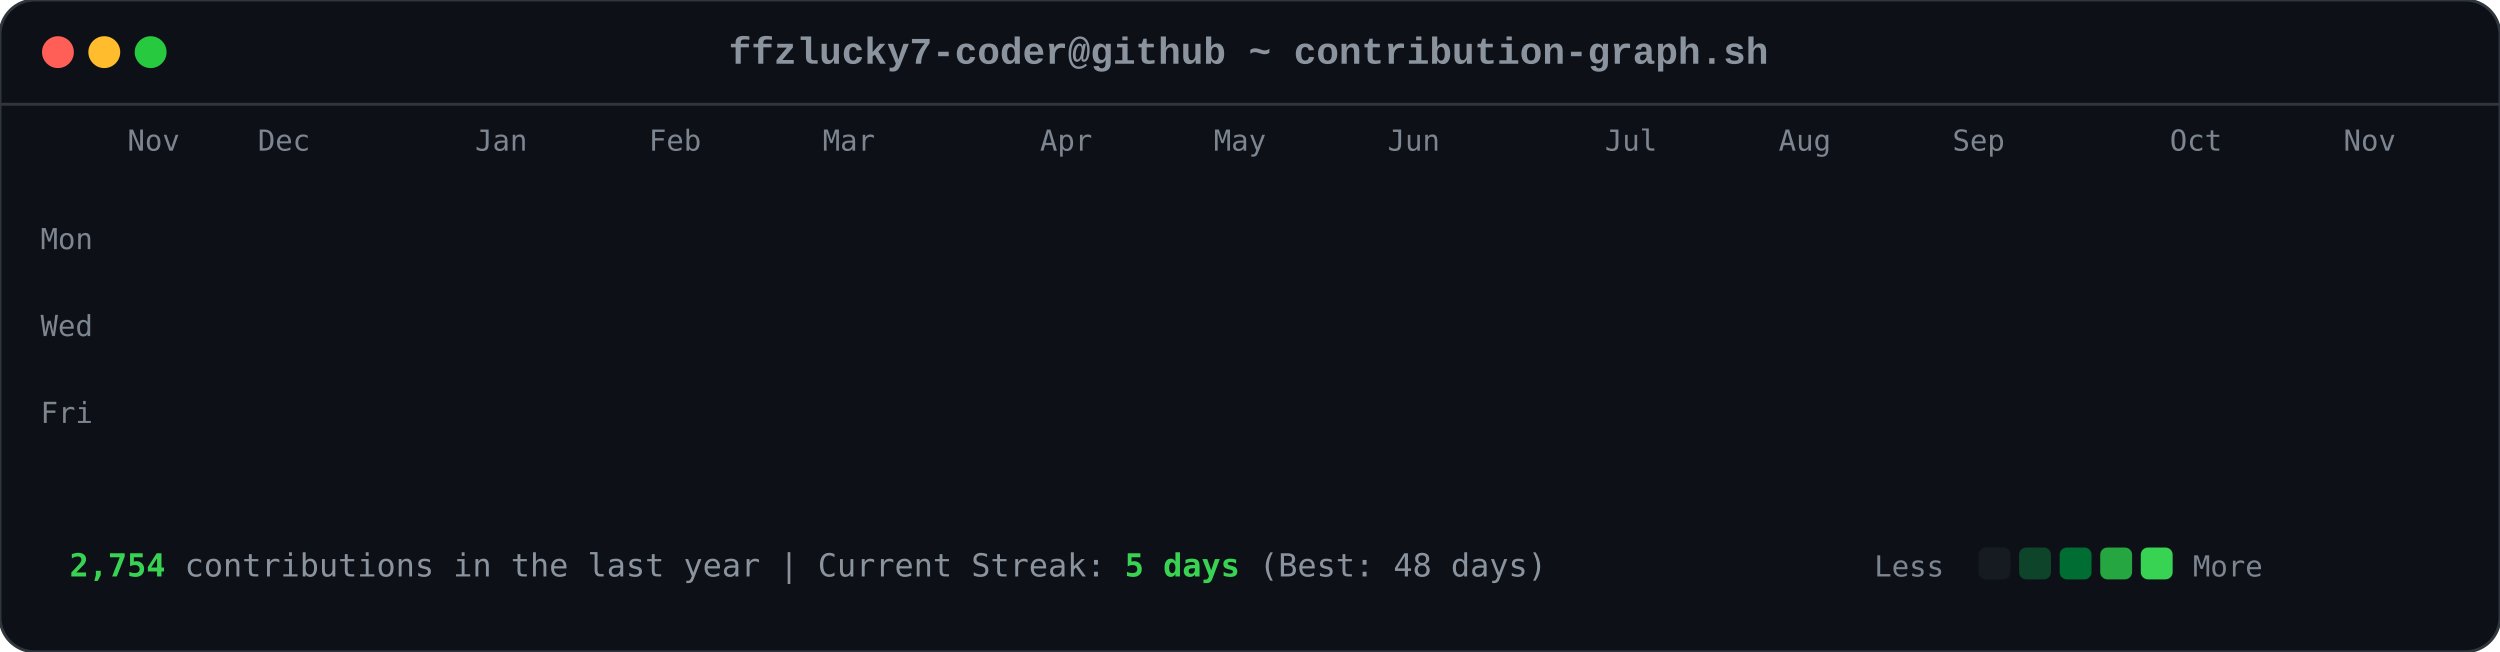
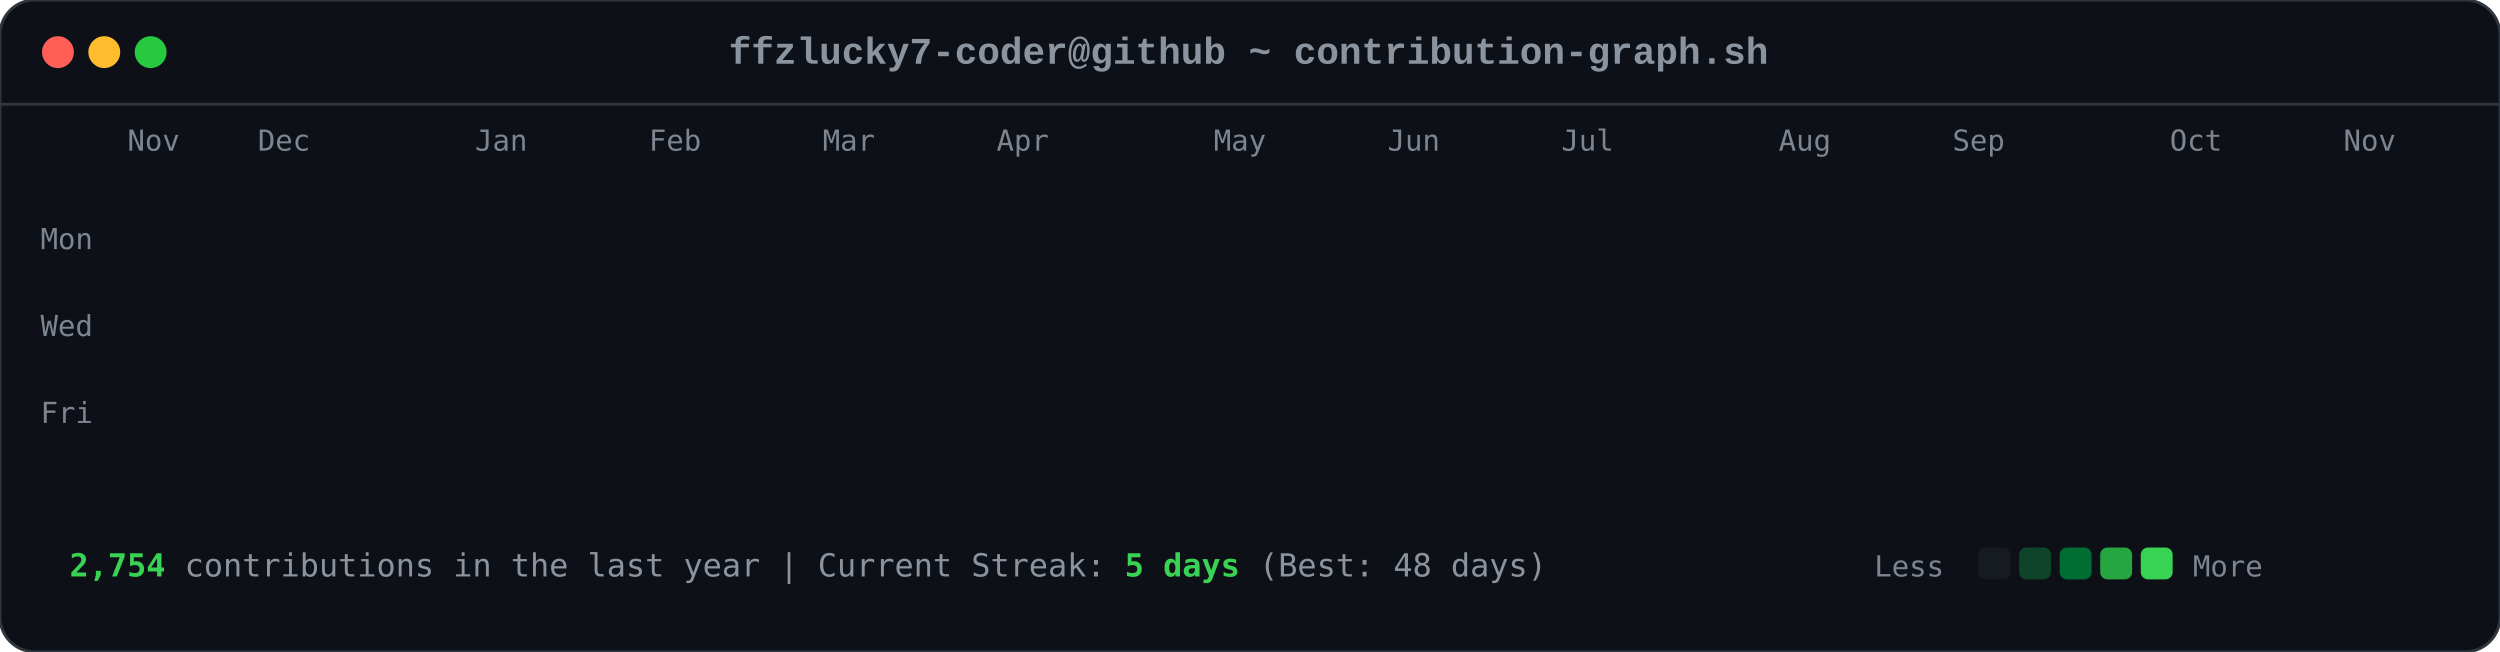
<svg xmlns="http://www.w3.org/2000/svg" viewBox="0 0 863 225" width="863" height="225">
  <style>

        .card-bg { fill: #0d1117; rx: 12px; ry: 12px; stroke: #30363d; stroke-width: 1px; }
        .font-mono { font-family: ui-monospace, SFMono-Regular, Consolas, 'Liberation Mono', Menlo, monospace; }
        .header-title { font-size: 13px; fill: #8b949e; font-weight: 600; }
        .axis-label { font-size: 10px; fill: #7d8590; font-family: ui-monospace, SFMono-Regular, Consolas, monospace; }
        .footer-text { font-size: 11px; fill: #8b949e; font-family: ui-monospace, SFMono-Regular, Consolas, monospace; }
        .stat-highlight { fill: #39d353; font-weight: 700; }
        
        .dot { rx: 6px; ry: 6px; }
        .dot-red { fill: #ff5f56; }
        .dot-yellow { fill: #ffbd2e; }
        .dot-green { fill: #27c93f; }
        
        .day-box {
            rx: 2.5px;
            ry: 2.5px;
            opacity: 0;
            animation: diagReveal 0.6s cubic-bezier(0.16, 1, 0.3, 1) forwards;
        }
        
        @keyframes diagReveal {
            0% { opacity: 0; transform: scale(0.2) translateY(-12px); }
            60% { opacity: 0.8; transform: scale(1.1) translateY(2px); }
            100% { opacity: 1; transform: scale(1) translateY(0); }
        }
    
</style>
  <rect width="863" height="225" class="card-bg" />
  <circle cx="20" cy="18" r="5.5" class="dot dot-red" />
  <circle cx="36" cy="18" r="5.5" class="dot dot-yellow" />
  <circle cx="52" cy="18" r="5.5" class="dot dot-green" />
  <text x="431" y="22" text-anchor="middle" class="font-mono header-title">ffzlucky7-coder@github ~ contribution-graph.sh</text>
  <line x1="0" y1="36" x2="863" y2="36" stroke="#30363d" stroke-width="1" />
  <text x="44" y="52" class="axis-label">Nov</text>
  <text x="89" y="52" class="axis-label">Dec</text>
  <text x="164" y="52" class="axis-label">Jan</text>
  <text x="224" y="52" class="axis-label">Feb</text>
  <text x="284" y="52" class="axis-label">Mar</text>
-   <text x="359" y="52" class="axis-label">Apr</text>
+   <text x="344" y="52" class="axis-label">Apr</text>
  <text x="419" y="52" class="axis-label">May</text>
  <text x="479" y="52" class="axis-label">Jun</text>
-   <text x="554" y="52" class="axis-label">Jul</text>
+   <text x="539" y="52" class="axis-label">Jul</text>
  <text x="614" y="52" class="axis-label">Aug</text>
  <text x="674" y="52" class="axis-label">Sep</text>
  <text x="749" y="52" class="axis-label">Oct</text>
  <text x="809" y="52" class="axis-label">Nov</text>
  <text x="14" y="86" class="axis-label">Mon</text>
  <text x="14" y="116" class="axis-label">Wed</text>
  <text x="14" y="146" class="axis-label">Fri</text>
  <rect x="44" y="62" width="11" height="11" fill="#0e4429" class="day-box" style="animation-delay: 0.2s;" />
  <rect x="44" y="77" width="11" height="11" fill="#0e4429" class="day-box" style="animation-delay: 0.24s;" />
  <rect x="44" y="92" width="11" height="11" fill="#39d353" class="day-box" style="animation-delay: 0.28s;" />
  <rect x="44" y="107" width="11" height="11" fill="#0e4429" class="day-box" style="animation-delay: 0.32s;" />
  <rect x="44" y="122" width="11" height="11" fill="#26a641" class="day-box" style="animation-delay: 0.36s;" />
  <rect x="44" y="137" width="11" height="11" fill="#26a641" class="day-box" style="animation-delay: 0.4s;" />
  <rect x="44" y="152" width="11" height="11" fill="#26a641" class="day-box" style="animation-delay: 0.44s;" />
  <rect x="59" y="62" width="11" height="11" fill="#0e4429" class="day-box" style="animation-delay: 0.25s;" />
  <rect x="59" y="77" width="11" height="11" fill="#0e4429" class="day-box" style="animation-delay: 0.29s;" />
  <rect x="59" y="92" width="11" height="11" fill="#006d32" class="day-box" style="animation-delay: 0.33s;" />
  <rect x="59" y="107" width="11" height="11" fill="#161b22" class="day-box" style="animation-delay: 0.37s;" />
  <rect x="59" y="122" width="11" height="11" fill="#39d353" class="day-box" style="animation-delay: 0.41s;" />
  <rect x="59" y="137" width="11" height="11" fill="#69f0a0" class="day-box" style="animation-delay: 0.45s;" />
  <rect x="59" y="152" width="11" height="11" fill="#006d32" class="day-box" style="animation-delay: 0.49s;" />
  <rect x="74" y="62" width="11" height="11" fill="#26a641" class="day-box" style="animation-delay: 0.3s;" />
  <rect x="74" y="77" width="11" height="11" fill="#39d353" class="day-box" style="animation-delay: 0.34s;" />
  <rect x="74" y="92" width="11" height="11" fill="#161b22" class="day-box" style="animation-delay: 0.38s;" />
  <rect x="74" y="107" width="11" height="11" fill="#161b22" class="day-box" style="animation-delay: 0.42s;" />
  <rect x="74" y="122" width="11" height="11" fill="#006d32" class="day-box" style="animation-delay: 0.46s;" />
  <rect x="74" y="137" width="11" height="11" fill="#006d32" class="day-box" style="animation-delay: 0.5s;" />
  <rect x="74" y="152" width="11" height="11" fill="#26a641" class="day-box" style="animation-delay: 0.54s;" />
  <rect x="89" y="62" width="11" height="11" fill="#0e4429" class="day-box" style="animation-delay: 0.35s;" />
  <rect x="89" y="77" width="11" height="11" fill="#006d32" class="day-box" style="animation-delay: 0.39s;" />
  <rect x="89" y="92" width="11" height="11" fill="#39d353" class="day-box" style="animation-delay: 0.43s;" />
  <rect x="89" y="107" width="11" height="11" fill="#0e4429" class="day-box" style="animation-delay: 0.47s;" />
  <rect x="89" y="122" width="11" height="11" fill="#0e4429" class="day-box" style="animation-delay: 0.51s;" />
  <rect x="89" y="137" width="11" height="11" fill="#006d32" class="day-box" style="animation-delay: 0.55s;" />
  <rect x="89" y="152" width="11" height="11" fill="#0e4429" class="day-box" style="animation-delay: 0.59s;" />
  <rect x="104" y="62" width="11" height="11" fill="#006d32" class="day-box" style="animation-delay: 0.4s;" />
  <rect x="104" y="77" width="11" height="11" fill="#69f0a0" class="day-box" style="animation-delay: 0.44s;" />
  <rect x="104" y="92" width="11" height="11" fill="#0e4429" class="day-box" style="animation-delay: 0.48s;" />
  <rect x="104" y="107" width="11" height="11" fill="#161b22" class="day-box" style="animation-delay: 0.52s;" />
  <rect x="104" y="122" width="11" height="11" fill="#0e4429" class="day-box" style="animation-delay: 0.56s;" />
  <rect x="104" y="137" width="11" height="11" fill="#006d32" class="day-box" style="animation-delay: 0.6s;" />
  <rect x="104" y="152" width="11" height="11" fill="#69f0a0" class="day-box" style="animation-delay: 0.64s;" />
  <rect x="119" y="62" width="11" height="11" fill="#0e4429" class="day-box" style="animation-delay: 0.45s;" />
  <rect x="119" y="77" width="11" height="11" fill="#006d32" class="day-box" style="animation-delay: 0.49s;" />
  <rect x="119" y="92" width="11" height="11" fill="#006d32" class="day-box" style="animation-delay: 0.53s;" />
  <rect x="119" y="107" width="11" height="11" fill="#161b22" class="day-box" style="animation-delay: 0.57s;" />
  <rect x="119" y="122" width="11" height="11" fill="#26a641" class="day-box" style="animation-delay: 0.61s;" />
  <rect x="119" y="137" width="11" height="11" fill="#161b22" class="day-box" style="animation-delay: 0.65s;" />
  <rect x="119" y="152" width="11" height="11" fill="#26a641" class="day-box" style="animation-delay: 0.69s;" />
  <rect x="134" y="62" width="11" height="11" fill="#39d353" class="day-box" style="animation-delay: 0.5s;" />
  <rect x="134" y="77" width="11" height="11" fill="#006d32" class="day-box" style="animation-delay: 0.54s;" />
  <rect x="134" y="92" width="11" height="11" fill="#161b22" class="day-box" style="animation-delay: 0.58s;" />
  <rect x="134" y="107" width="11" height="11" fill="#161b22" class="day-box" style="animation-delay: 0.62s;" />
  <rect x="134" y="122" width="11" height="11" fill="#161b22" class="day-box" style="animation-delay: 0.66s;" />
  <rect x="134" y="137" width="11" height="11" fill="#0e4429" class="day-box" style="animation-delay: 0.7s;" />
  <rect x="134" y="152" width="11" height="11" fill="#006d32" class="day-box" style="animation-delay: 0.74s;" />
  <rect x="149" y="62" width="11" height="11" fill="#161b22" class="day-box" style="animation-delay: 0.55s;" />
  <rect x="149" y="77" width="11" height="11" fill="#0e4429" class="day-box" style="animation-delay: 0.59s;" />
  <rect x="149" y="92" width="11" height="11" fill="#161b22" class="day-box" style="animation-delay: 0.63s;" />
  <rect x="149" y="107" width="11" height="11" fill="#26a641" class="day-box" style="animation-delay: 0.67s;" />
  <rect x="149" y="122" width="11" height="11" fill="#161b22" class="day-box" style="animation-delay: 0.71s;" />
  <rect x="149" y="137" width="11" height="11" fill="#161b22" class="day-box" style="animation-delay: 0.75s;" />
  <rect x="149" y="152" width="11" height="11" fill="#26a641" class="day-box" style="animation-delay: 0.79s;" />
  <rect x="164" y="62" width="11" height="11" fill="#26a641" class="day-box" style="animation-delay: 0.6s;" />
  <rect x="164" y="77" width="11" height="11" fill="#26a641" class="day-box" style="animation-delay: 0.64s;" />
  <rect x="164" y="92" width="11" height="11" fill="#0e4429" class="day-box" style="animation-delay: 0.68s;" />
  <rect x="164" y="107" width="11" height="11" fill="#006d32" class="day-box" style="animation-delay: 0.72s;" />
  <rect x="164" y="122" width="11" height="11" fill="#26a641" class="day-box" style="animation-delay: 0.76s;" />
  <rect x="164" y="137" width="11" height="11" fill="#69f0a0" class="day-box" style="animation-delay: 0.8s;" />
  <rect x="164" y="152" width="11" height="11" fill="#006d32" class="day-box" style="animation-delay: 0.84s;" />
  <rect x="179" y="62" width="11" height="11" fill="#0e4429" class="day-box" style="animation-delay: 0.65s;" />
  <rect x="179" y="77" width="11" height="11" fill="#006d32" class="day-box" style="animation-delay: 0.69s;" />
  <rect x="179" y="92" width="11" height="11" fill="#0e4429" class="day-box" style="animation-delay: 0.73s;" />
  <rect x="179" y="107" width="11" height="11" fill="#006d32" class="day-box" style="animation-delay: 0.77s;" />
  <rect x="179" y="122" width="11" height="11" fill="#69f0a0" class="day-box" style="animation-delay: 0.81s;" />
  <rect x="179" y="137" width="11" height="11" fill="#26a641" class="day-box" style="animation-delay: 0.85s;" />
  <rect x="179" y="152" width="11" height="11" fill="#0e4429" class="day-box" style="animation-delay: 0.89s;" />
  <rect x="194" y="62" width="11" height="11" fill="#0e4429" class="day-box" style="animation-delay: 0.7s;" />
  <rect x="194" y="77" width="11" height="11" fill="#69f0a0" class="day-box" style="animation-delay: 0.74s;" />
  <rect x="194" y="92" width="11" height="11" fill="#39d353" class="day-box" style="animation-delay: 0.78s;" />
  <rect x="194" y="107" width="11" height="11" fill="#69f0a0" class="day-box" style="animation-delay: 0.82s;" />
  <rect x="194" y="122" width="11" height="11" fill="#161b22" class="day-box" style="animation-delay: 0.86s;" />
  <rect x="194" y="137" width="11" height="11" fill="#161b22" class="day-box" style="animation-delay: 0.9s;" />
  <rect x="194" y="152" width="11" height="11" fill="#161b22" class="day-box" style="animation-delay: 0.94s;" />
  <rect x="209" y="62" width="11" height="11" fill="#006d32" class="day-box" style="animation-delay: 0.75s;" />
  <rect x="209" y="77" width="11" height="11" fill="#161b22" class="day-box" style="animation-delay: 0.79s;" />
  <rect x="209" y="92" width="11" height="11" fill="#161b22" class="day-box" style="animation-delay: 0.83s;" />
  <rect x="209" y="107" width="11" height="11" fill="#0e4429" class="day-box" style="animation-delay: 0.87s;" />
  <rect x="209" y="122" width="11" height="11" fill="#39d353" class="day-box" style="animation-delay: 0.91s;" />
  <rect x="209" y="137" width="11" height="11" fill="#26a641" class="day-box" style="animation-delay: 0.95s;" />
  <rect x="209" y="152" width="11" height="11" fill="#006d32" class="day-box" style="animation-delay: 0.99s;" />
  <rect x="224" y="62" width="11" height="11" fill="#26a641" class="day-box" style="animation-delay: 0.8s;" />
  <rect x="224" y="77" width="11" height="11" fill="#26a641" class="day-box" style="animation-delay: 0.84s;" />
  <rect x="224" y="92" width="11" height="11" fill="#26a641" class="day-box" style="animation-delay: 0.88s;" />
  <rect x="224" y="107" width="11" height="11" fill="#0e4429" class="day-box" style="animation-delay: 0.92s;" />
  <rect x="224" y="122" width="11" height="11" fill="#69f0a0" class="day-box" style="animation-delay: 0.96s;" />
  <rect x="224" y="137" width="11" height="11" fill="#0e4429" class="day-box" style="animation-delay: 1.0s;" />
  <rect x="224" y="152" width="11" height="11" fill="#26a641" class="day-box" style="animation-delay: 1.04s;" />
  <rect x="239" y="62" width="11" height="11" fill="#161b22" class="day-box" style="animation-delay: 0.85s;" />
  <rect x="239" y="77" width="11" height="11" fill="#26a641" class="day-box" style="animation-delay: 0.89s;" />
  <rect x="239" y="92" width="11" height="11" fill="#0e4429" class="day-box" style="animation-delay: 0.93s;" />
  <rect x="239" y="107" width="11" height="11" fill="#69f0a0" class="day-box" style="animation-delay: 0.97s;" />
  <rect x="239" y="122" width="11" height="11" fill="#26a641" class="day-box" style="animation-delay: 1.01s;" />
  <rect x="239" y="137" width="11" height="11" fill="#006d32" class="day-box" style="animation-delay: 1.05s;" />
  <rect x="239" y="152" width="11" height="11" fill="#006d32" class="day-box" style="animation-delay: 1.09s;" />
  <rect x="254" y="62" width="11" height="11" fill="#161b22" class="day-box" style="animation-delay: 0.9s;" />
  <rect x="254" y="77" width="11" height="11" fill="#0e4429" class="day-box" style="animation-delay: 0.94s;" />
  <rect x="254" y="92" width="11" height="11" fill="#69f0a0" class="day-box" style="animation-delay: 0.98s;" />
  <rect x="254" y="107" width="11" height="11" fill="#26a641" class="day-box" style="animation-delay: 1.02s;" />
  <rect x="254" y="122" width="11" height="11" fill="#161b22" class="day-box" style="animation-delay: 1.06s;" />
  <rect x="254" y="137" width="11" height="11" fill="#0e4429" class="day-box" style="animation-delay: 1.1s;" />
  <rect x="254" y="152" width="11" height="11" fill="#0e4429" class="day-box" style="animation-delay: 1.14s;" />
  <rect x="269" y="62" width="11" height="11" fill="#26a641" class="day-box" style="animation-delay: 0.95s;" />
  <rect x="269" y="77" width="11" height="11" fill="#39d353" class="day-box" style="animation-delay: 0.99s;" />
  <rect x="269" y="92" width="11" height="11" fill="#69f0a0" class="day-box" style="animation-delay: 1.03s;" />
  <rect x="269" y="107" width="11" height="11" fill="#006d32" class="day-box" style="animation-delay: 1.07s;" />
  <rect x="269" y="122" width="11" height="11" fill="#006d32" class="day-box" style="animation-delay: 1.11s;" />
  <rect x="269" y="137" width="11" height="11" fill="#006d32" class="day-box" style="animation-delay: 1.15s;" />
  <rect x="269" y="152" width="11" height="11" fill="#006d32" class="day-box" style="animation-delay: 1.19s;" />
  <rect x="284" y="62" width="11" height="11" fill="#69f0a0" class="day-box" style="animation-delay: 1.0s;" />
  <rect x="284" y="77" width="11" height="11" fill="#39d353" class="day-box" style="animation-delay: 1.04s;" />
  <rect x="284" y="92" width="11" height="11" fill="#0e4429" class="day-box" style="animation-delay: 1.08s;" />
  <rect x="284" y="107" width="11" height="11" fill="#161b22" class="day-box" style="animation-delay: 1.12s;" />
  <rect x="284" y="122" width="11" height="11" fill="#39d353" class="day-box" style="animation-delay: 1.16s;" />
  <rect x="284" y="137" width="11" height="11" fill="#006d32" class="day-box" style="animation-delay: 1.2s;" />
  <rect x="284" y="152" width="11" height="11" fill="#26a641" class="day-box" style="animation-delay: 1.24s;" />
  <rect x="299" y="62" width="11" height="11" fill="#161b22" class="day-box" style="animation-delay: 1.05s;" />
  <rect x="299" y="77" width="11" height="11" fill="#69f0a0" class="day-box" style="animation-delay: 1.09s;" />
  <rect x="299" y="92" width="11" height="11" fill="#161b22" class="day-box" style="animation-delay: 1.13s;" />
  <rect x="299" y="107" width="11" height="11" fill="#161b22" class="day-box" style="animation-delay: 1.17s;" />
  <rect x="299" y="122" width="11" height="11" fill="#39d353" class="day-box" style="animation-delay: 1.21s;" />
  <rect x="299" y="137" width="11" height="11" fill="#69f0a0" class="day-box" style="animation-delay: 1.25s;" />
  <rect x="299" y="152" width="11" height="11" fill="#39d353" class="day-box" style="animation-delay: 1.29s;" />
  <rect x="314" y="62" width="11" height="11" fill="#39d353" class="day-box" style="animation-delay: 1.1s;" />
  <rect x="314" y="77" width="11" height="11" fill="#0e4429" class="day-box" style="animation-delay: 1.14s;" />
  <rect x="314" y="92" width="11" height="11" fill="#39d353" class="day-box" style="animation-delay: 1.18s;" />
  <rect x="314" y="107" width="11" height="11" fill="#39d353" class="day-box" style="animation-delay: 1.22s;" />
  <rect x="314" y="122" width="11" height="11" fill="#26a641" class="day-box" style="animation-delay: 1.26s;" />
  <rect x="314" y="137" width="11" height="11" fill="#39d353" class="day-box" style="animation-delay: 1.3s;" />
  <rect x="314" y="152" width="11" height="11" fill="#26a641" class="day-box" style="animation-delay: 1.34s;" />
  <rect x="329" y="62" width="11" height="11" fill="#161b22" class="day-box" style="animation-delay: 1.15s;" />
  <rect x="329" y="77" width="11" height="11" fill="#69f0a0" class="day-box" style="animation-delay: 1.19s;" />
  <rect x="329" y="92" width="11" height="11" fill="#69f0a0" class="day-box" style="animation-delay: 1.23s;" />
  <rect x="329" y="107" width="11" height="11" fill="#006d32" class="day-box" style="animation-delay: 1.27s;" />
  <rect x="329" y="122" width="11" height="11" fill="#69f0a0" class="day-box" style="animation-delay: 1.31s;" />
  <rect x="329" y="137" width="11" height="11" fill="#26a641" class="day-box" style="animation-delay: 1.35s;" />
  <rect x="329" y="152" width="11" height="11" fill="#006d32" class="day-box" style="animation-delay: 1.39s;" />
  <rect x="344" y="62" width="11" height="11" fill="#0e4429" class="day-box" style="animation-delay: 1.2s;" />
  <rect x="344" y="77" width="11" height="11" fill="#26a641" class="day-box" style="animation-delay: 1.24s;" />
  <rect x="344" y="92" width="11" height="11" fill="#006d32" class="day-box" style="animation-delay: 1.28s;" />
  <rect x="344" y="107" width="11" height="11" fill="#006d32" class="day-box" style="animation-delay: 1.32s;" />
  <rect x="344" y="122" width="11" height="11" fill="#0e4429" class="day-box" style="animation-delay: 1.36s;" />
  <rect x="344" y="137" width="11" height="11" fill="#69f0a0" class="day-box" style="animation-delay: 1.4s;" />
  <rect x="344" y="152" width="11" height="11" fill="#39d353" class="day-box" style="animation-delay: 1.44s;" />
  <rect x="359" y="62" width="11" height="11" fill="#006d32" class="day-box" style="animation-delay: 1.25s;" />
  <rect x="359" y="77" width="11" height="11" fill="#006d32" class="day-box" style="animation-delay: 1.29s;" />
  <rect x="359" y="92" width="11" height="11" fill="#39d353" class="day-box" style="animation-delay: 1.33s;" />
  <rect x="359" y="107" width="11" height="11" fill="#006d32" class="day-box" style="animation-delay: 1.37s;" />
  <rect x="359" y="122" width="11" height="11" fill="#69f0a0" class="day-box" style="animation-delay: 1.41s;" />
  <rect x="359" y="137" width="11" height="11" fill="#006d32" class="day-box" style="animation-delay: 1.45s;" />
  <rect x="359" y="152" width="11" height="11" fill="#0e4429" class="day-box" style="animation-delay: 1.49s;" />
  <rect x="374" y="62" width="11" height="11" fill="#39d353" class="day-box" style="animation-delay: 1.3s;" />
  <rect x="374" y="77" width="11" height="11" fill="#26a641" class="day-box" style="animation-delay: 1.34s;" />
  <rect x="374" y="92" width="11" height="11" fill="#006d32" class="day-box" style="animation-delay: 1.38s;" />
  <rect x="374" y="107" width="11" height="11" fill="#26a641" class="day-box" style="animation-delay: 1.42s;" />
  <rect x="374" y="122" width="11" height="11" fill="#161b22" class="day-box" style="animation-delay: 1.46s;" />
  <rect x="374" y="137" width="11" height="11" fill="#161b22" class="day-box" style="animation-delay: 1.5s;" />
  <rect x="374" y="152" width="11" height="11" fill="#161b22" class="day-box" style="animation-delay: 1.54s;" />
  <rect x="389" y="62" width="11" height="11" fill="#006d32" class="day-box" style="animation-delay: 1.35s;" />
  <rect x="389" y="77" width="11" height="11" fill="#006d32" class="day-box" style="animation-delay: 1.39s;" />
  <rect x="389" y="92" width="11" height="11" fill="#39d353" class="day-box" style="animation-delay: 1.43s;" />
  <rect x="389" y="107" width="11" height="11" fill="#161b22" class="day-box" style="animation-delay: 1.47s;" />
  <rect x="389" y="122" width="11" height="11" fill="#161b22" class="day-box" style="animation-delay: 1.51s;" />
  <rect x="389" y="137" width="11" height="11" fill="#26a641" class="day-box" style="animation-delay: 1.55s;" />
  <rect x="389" y="152" width="11" height="11" fill="#161b22" class="day-box" style="animation-delay: 1.59s;" />
  <rect x="404" y="62" width="11" height="11" fill="#39d353" class="day-box" style="animation-delay: 1.4s;" />
  <rect x="404" y="77" width="11" height="11" fill="#39d353" class="day-box" style="animation-delay: 1.44s;" />
  <rect x="404" y="92" width="11" height="11" fill="#26a641" class="day-box" style="animation-delay: 1.48s;" />
  <rect x="404" y="107" width="11" height="11" fill="#0e4429" class="day-box" style="animation-delay: 1.52s;" />
  <rect x="404" y="122" width="11" height="11" fill="#006d32" class="day-box" style="animation-delay: 1.56s;" />
  <rect x="404" y="137" width="11" height="11" fill="#006d32" class="day-box" style="animation-delay: 1.6s;" />
  <rect x="404" y="152" width="11" height="11" fill="#0e4429" class="day-box" style="animation-delay: 1.64s;" />
  <rect x="419" y="62" width="11" height="11" fill="#006d32" class="day-box" style="animation-delay: 1.45s;" />
  <rect x="419" y="77" width="11" height="11" fill="#006d32" class="day-box" style="animation-delay: 1.49s;" />
  <rect x="419" y="92" width="11" height="11" fill="#161b22" class="day-box" style="animation-delay: 1.53s;" />
  <rect x="419" y="107" width="11" height="11" fill="#006d32" class="day-box" style="animation-delay: 1.57s;" />
  <rect x="419" y="122" width="11" height="11" fill="#161b22" class="day-box" style="animation-delay: 1.61s;" />
  <rect x="419" y="137" width="11" height="11" fill="#006d32" class="day-box" style="animation-delay: 1.65s;" />
  <rect x="419" y="152" width="11" height="11" fill="#26a641" class="day-box" style="animation-delay: 1.69s;" />
  <rect x="434" y="62" width="11" height="11" fill="#006d32" class="day-box" style="animation-delay: 1.5s;" />
  <rect x="434" y="77" width="11" height="11" fill="#006d32" class="day-box" style="animation-delay: 1.54s;" />
  <rect x="434" y="92" width="11" height="11" fill="#39d353" class="day-box" style="animation-delay: 1.58s;" />
  <rect x="434" y="107" width="11" height="11" fill="#161b22" class="day-box" style="animation-delay: 1.62s;" />
  <rect x="434" y="122" width="11" height="11" fill="#69f0a0" class="day-box" style="animation-delay: 1.66s;" />
  <rect x="434" y="137" width="11" height="11" fill="#006d32" class="day-box" style="animation-delay: 1.7s;" />
  <rect x="434" y="152" width="11" height="11" fill="#006d32" class="day-box" style="animation-delay: 1.74s;" />
  <rect x="449" y="62" width="11" height="11" fill="#006d32" class="day-box" style="animation-delay: 1.55s;" />
  <rect x="449" y="77" width="11" height="11" fill="#69f0a0" class="day-box" style="animation-delay: 1.59s;" />
  <rect x="449" y="92" width="11" height="11" fill="#0e4429" class="day-box" style="animation-delay: 1.63s;" />
  <rect x="449" y="107" width="11" height="11" fill="#0e4429" class="day-box" style="animation-delay: 1.67s;" />
  <rect x="449" y="122" width="11" height="11" fill="#0e4429" class="day-box" style="animation-delay: 1.71s;" />
  <rect x="449" y="137" width="11" height="11" fill="#69f0a0" class="day-box" style="animation-delay: 1.75s;" />
  <rect x="449" y="152" width="11" height="11" fill="#161b22" class="day-box" style="animation-delay: 1.79s;" />
  <rect x="464" y="62" width="11" height="11" fill="#006d32" class="day-box" style="animation-delay: 1.6s;" />
  <rect x="464" y="77" width="11" height="11" fill="#26a641" class="day-box" style="animation-delay: 1.64s;" />
  <rect x="464" y="92" width="11" height="11" fill="#006d32" class="day-box" style="animation-delay: 1.68s;" />
  <rect x="464" y="107" width="11" height="11" fill="#26a641" class="day-box" style="animation-delay: 1.72s;" />
  <rect x="464" y="122" width="11" height="11" fill="#0e4429" class="day-box" style="animation-delay: 1.76s;" />
  <rect x="464" y="137" width="11" height="11" fill="#0e4429" class="day-box" style="animation-delay: 1.8s;" />
  <rect x="464" y="152" width="11" height="11" fill="#69f0a0" class="day-box" style="animation-delay: 1.84s;" />
  <rect x="479" y="62" width="11" height="11" fill="#26a641" class="day-box" style="animation-delay: 1.65s;" />
  <rect x="479" y="77" width="11" height="11" fill="#39d353" class="day-box" style="animation-delay: 1.69s;" />
  <rect x="479" y="92" width="11" height="11" fill="#39d353" class="day-box" style="animation-delay: 1.73s;" />
  <rect x="479" y="107" width="11" height="11" fill="#26a641" class="day-box" style="animation-delay: 1.77s;" />
  <rect x="479" y="122" width="11" height="11" fill="#006d32" class="day-box" style="animation-delay: 1.81s;" />
  <rect x="479" y="137" width="11" height="11" fill="#26a641" class="day-box" style="animation-delay: 1.85s;" />
  <rect x="479" y="152" width="11" height="11" fill="#161b22" class="day-box" style="animation-delay: 1.89s;" />
  <rect x="494" y="62" width="11" height="11" fill="#161b22" class="day-box" style="animation-delay: 1.7s;" />
  <rect x="494" y="77" width="11" height="11" fill="#69f0a0" class="day-box" style="animation-delay: 1.74s;" />
  <rect x="494" y="92" width="11" height="11" fill="#006d32" class="day-box" style="animation-delay: 1.78s;" />
  <rect x="494" y="107" width="11" height="11" fill="#69f0a0" class="day-box" style="animation-delay: 1.82s;" />
  <rect x="494" y="122" width="11" height="11" fill="#39d353" class="day-box" style="animation-delay: 1.86s;" />
  <rect x="494" y="137" width="11" height="11" fill="#006d32" class="day-box" style="animation-delay: 1.9s;" />
  <rect x="494" y="152" width="11" height="11" fill="#006d32" class="day-box" style="animation-delay: 1.94s;" />
  <rect x="509" y="62" width="11" height="11" fill="#26a641" class="day-box" style="animation-delay: 1.75s;" />
  <rect x="509" y="77" width="11" height="11" fill="#39d353" class="day-box" style="animation-delay: 1.79s;" />
  <rect x="509" y="92" width="11" height="11" fill="#006d32" class="day-box" style="animation-delay: 1.83s;" />
  <rect x="509" y="107" width="11" height="11" fill="#39d353" class="day-box" style="animation-delay: 1.87s;" />
  <rect x="509" y="122" width="11" height="11" fill="#26a641" class="day-box" style="animation-delay: 1.91s;" />
  <rect x="509" y="137" width="11" height="11" fill="#26a641" class="day-box" style="animation-delay: 1.95s;" />
  <rect x="509" y="152" width="11" height="11" fill="#006d32" class="day-box" style="animation-delay: 1.99s;" />
  <rect x="524" y="62" width="11" height="11" fill="#006d32" class="day-box" style="animation-delay: 1.8s;" />
  <rect x="524" y="77" width="11" height="11" fill="#006d32" class="day-box" style="animation-delay: 1.84s;" />
  <rect x="524" y="92" width="11" height="11" fill="#26a641" class="day-box" style="animation-delay: 1.88s;" />
  <rect x="524" y="107" width="11" height="11" fill="#006d32" class="day-box" style="animation-delay: 1.92s;" />
  <rect x="524" y="122" width="11" height="11" fill="#006d32" class="day-box" style="animation-delay: 1.96s;" />
  <rect x="524" y="137" width="11" height="11" fill="#0e4429" class="day-box" style="animation-delay: 2.0s;" />
  <rect x="524" y="152" width="11" height="11" fill="#26a641" class="day-box" style="animation-delay: 2.04s;" />
  <rect x="539" y="62" width="11" height="11" fill="#26a641" class="day-box" style="animation-delay: 1.85s;" />
  <rect x="539" y="77" width="11" height="11" fill="#69f0a0" class="day-box" style="animation-delay: 1.89s;" />
  <rect x="539" y="92" width="11" height="11" fill="#161b22" class="day-box" style="animation-delay: 1.93s;" />
  <rect x="539" y="107" width="11" height="11" fill="#161b22" class="day-box" style="animation-delay: 1.97s;" />
  <rect x="539" y="122" width="11" height="11" fill="#006d32" class="day-box" style="animation-delay: 2.01s;" />
  <rect x="539" y="137" width="11" height="11" fill="#26a641" class="day-box" style="animation-delay: 2.05s;" />
  <rect x="539" y="152" width="11" height="11" fill="#0e4429" class="day-box" style="animation-delay: 2.09s;" />
  <rect x="554" y="62" width="11" height="11" fill="#0e4429" class="day-box" style="animation-delay: 1.9s;" />
  <rect x="554" y="77" width="11" height="11" fill="#0e4429" class="day-box" style="animation-delay: 1.94s;" />
  <rect x="554" y="92" width="11" height="11" fill="#006d32" class="day-box" style="animation-delay: 1.98s;" />
  <rect x="554" y="107" width="11" height="11" fill="#161b22" class="day-box" style="animation-delay: 2.02s;" />
  <rect x="554" y="122" width="11" height="11" fill="#39d353" class="day-box" style="animation-delay: 2.06s;" />
  <rect x="554" y="137" width="11" height="11" fill="#161b22" class="day-box" style="animation-delay: 2.1s;" />
  <rect x="554" y="152" width="11" height="11" fill="#0e4429" class="day-box" style="animation-delay: 2.14s;" />
  <rect x="569" y="62" width="11" height="11" fill="#39d353" class="day-box" style="animation-delay: 1.95s;" />
  <rect x="569" y="77" width="11" height="11" fill="#006d32" class="day-box" style="animation-delay: 1.99s;" />
  <rect x="569" y="92" width="11" height="11" fill="#39d353" class="day-box" style="animation-delay: 2.03s;" />
  <rect x="569" y="107" width="11" height="11" fill="#006d32" class="day-box" style="animation-delay: 2.07s;" />
  <rect x="569" y="122" width="11" height="11" fill="#26a641" class="day-box" style="animation-delay: 2.11s;" />
  <rect x="569" y="137" width="11" height="11" fill="#26a641" class="day-box" style="animation-delay: 2.15s;" />
  <rect x="569" y="152" width="11" height="11" fill="#161b22" class="day-box" style="animation-delay: 2.19s;" />
  <rect x="584" y="62" width="11" height="11" fill="#006d32" class="day-box" style="animation-delay: 2.0s;" />
  <rect x="584" y="77" width="11" height="11" fill="#0e4429" class="day-box" style="animation-delay: 2.04s;" />
  <rect x="584" y="92" width="11" height="11" fill="#006d32" class="day-box" style="animation-delay: 2.08s;" />
  <rect x="584" y="107" width="11" height="11" fill="#006d32" class="day-box" style="animation-delay: 2.12s;" />
  <rect x="584" y="122" width="11" height="11" fill="#006d32" class="day-box" style="animation-delay: 2.16s;" />
  <rect x="584" y="137" width="11" height="11" fill="#161b22" class="day-box" style="animation-delay: 2.2s;" />
  <rect x="584" y="152" width="11" height="11" fill="#26a641" class="day-box" style="animation-delay: 2.24s;" />
  <rect x="599" y="62" width="11" height="11" fill="#26a641" class="day-box" style="animation-delay: 2.05s;" />
  <rect x="599" y="77" width="11" height="11" fill="#161b22" class="day-box" style="animation-delay: 2.09s;" />
  <rect x="599" y="92" width="11" height="11" fill="#161b22" class="day-box" style="animation-delay: 2.13s;" />
  <rect x="599" y="107" width="11" height="11" fill="#0e4429" class="day-box" style="animation-delay: 2.17s;" />
  <rect x="599" y="122" width="11" height="11" fill="#39d353" class="day-box" style="animation-delay: 2.21s;" />
  <rect x="599" y="137" width="11" height="11" fill="#006d32" class="day-box" style="animation-delay: 2.25s;" />
  <rect x="599" y="152" width="11" height="11" fill="#69f0a0" class="day-box" style="animation-delay: 2.29s;" />
  <rect x="614" y="62" width="11" height="11" fill="#26a641" class="day-box" style="animation-delay: 2.1s;" />
  <rect x="614" y="77" width="11" height="11" fill="#26a641" class="day-box" style="animation-delay: 2.14s;" />
  <rect x="614" y="92" width="11" height="11" fill="#69f0a0" class="day-box" style="animation-delay: 2.18s;" />
  <rect x="614" y="107" width="11" height="11" fill="#161b22" class="day-box" style="animation-delay: 2.22s;" />
  <rect x="614" y="122" width="11" height="11" fill="#006d32" class="day-box" style="animation-delay: 2.26s;" />
  <rect x="614" y="137" width="11" height="11" fill="#0e4429" class="day-box" style="animation-delay: 2.3s;" />
  <rect x="614" y="152" width="11" height="11" fill="#161b22" class="day-box" style="animation-delay: 2.34s;" />
  <rect x="629" y="62" width="11" height="11" fill="#26a641" class="day-box" style="animation-delay: 2.15s;" />
  <rect x="629" y="77" width="11" height="11" fill="#161b22" class="day-box" style="animation-delay: 2.19s;" />
  <rect x="629" y="92" width="11" height="11" fill="#006d32" class="day-box" style="animation-delay: 2.23s;" />
  <rect x="629" y="107" width="11" height="11" fill="#39d353" class="day-box" style="animation-delay: 2.27s;" />
  <rect x="629" y="122" width="11" height="11" fill="#006d32" class="day-box" style="animation-delay: 2.31s;" />
  <rect x="629" y="137" width="11" height="11" fill="#26a641" class="day-box" style="animation-delay: 2.35s;" />
  <rect x="629" y="152" width="11" height="11" fill="#006d32" class="day-box" style="animation-delay: 2.39s;" />
  <rect x="644" y="62" width="11" height="11" fill="#161b22" class="day-box" style="animation-delay: 2.2s;" />
  <rect x="644" y="77" width="11" height="11" fill="#26a641" class="day-box" style="animation-delay: 2.24s;" />
  <rect x="644" y="92" width="11" height="11" fill="#26a641" class="day-box" style="animation-delay: 2.28s;" />
  <rect x="644" y="107" width="11" height="11" fill="#26a641" class="day-box" style="animation-delay: 2.32s;" />
  <rect x="644" y="122" width="11" height="11" fill="#39d353" class="day-box" style="animation-delay: 2.36s;" />
  <rect x="644" y="137" width="11" height="11" fill="#0e4429" class="day-box" style="animation-delay: 2.4s;" />
  <rect x="644" y="152" width="11" height="11" fill="#26a641" class="day-box" style="animation-delay: 2.44s;" />
  <rect x="659" y="62" width="11" height="11" fill="#26a641" class="day-box" style="animation-delay: 2.25s;" />
  <rect x="659" y="77" width="11" height="11" fill="#006d32" class="day-box" style="animation-delay: 2.29s;" />
  <rect x="659" y="92" width="11" height="11" fill="#0e4429" class="day-box" style="animation-delay: 2.33s;" />
  <rect x="659" y="107" width="11" height="11" fill="#0e4429" class="day-box" style="animation-delay: 2.37s;" />
  <rect x="659" y="122" width="11" height="11" fill="#26a641" class="day-box" style="animation-delay: 2.41s;" />
  <rect x="659" y="137" width="11" height="11" fill="#006d32" class="day-box" style="animation-delay: 2.45s;" />
  <rect x="659" y="152" width="11" height="11" fill="#26a641" class="day-box" style="animation-delay: 2.49s;" />
  <rect x="674" y="62" width="11" height="11" fill="#26a641" class="day-box" style="animation-delay: 2.3s;" />
  <rect x="674" y="77" width="11" height="11" fill="#161b22" class="day-box" style="animation-delay: 2.34s;" />
  <rect x="674" y="92" width="11" height="11" fill="#39d353" class="day-box" style="animation-delay: 2.38s;" />
  <rect x="674" y="107" width="11" height="11" fill="#39d353" class="day-box" style="animation-delay: 2.42s;" />
  <rect x="674" y="122" width="11" height="11" fill="#161b22" class="day-box" style="animation-delay: 2.46s;" />
  <rect x="674" y="137" width="11" height="11" fill="#006d32" class="day-box" style="animation-delay: 2.5s;" />
  <rect x="674" y="152" width="11" height="11" fill="#161b22" class="day-box" style="animation-delay: 2.54s;" />
  <rect x="689" y="62" width="11" height="11" fill="#006d32" class="day-box" style="animation-delay: 2.35s;" />
  <rect x="689" y="77" width="11" height="11" fill="#26a641" class="day-box" style="animation-delay: 2.39s;" />
  <rect x="689" y="92" width="11" height="11" fill="#161b22" class="day-box" style="animation-delay: 2.43s;" />
  <rect x="689" y="107" width="11" height="11" fill="#161b22" class="day-box" style="animation-delay: 2.47s;" />
  <rect x="689" y="122" width="11" height="11" fill="#161b22" class="day-box" style="animation-delay: 2.51s;" />
  <rect x="689" y="137" width="11" height="11" fill="#006d32" class="day-box" style="animation-delay: 2.55s;" />
  <rect x="689" y="152" width="11" height="11" fill="#26a641" class="day-box" style="animation-delay: 2.59s;" />
  <rect x="704" y="62" width="11" height="11" fill="#26a641" class="day-box" style="animation-delay: 2.4s;" />
  <rect x="704" y="77" width="11" height="11" fill="#0e4429" class="day-box" style="animation-delay: 2.44s;" />
  <rect x="704" y="92" width="11" height="11" fill="#161b22" class="day-box" style="animation-delay: 2.48s;" />
  <rect x="704" y="107" width="11" height="11" fill="#161b22" class="day-box" style="animation-delay: 2.52s;" />
  <rect x="704" y="122" width="11" height="11" fill="#26a641" class="day-box" style="animation-delay: 2.56s;" />
  <rect x="704" y="137" width="11" height="11" fill="#0e4429" class="day-box" style="animation-delay: 2.6s;" />
  <rect x="704" y="152" width="11" height="11" fill="#39d353" class="day-box" style="animation-delay: 2.64s;" />
  <rect x="719" y="62" width="11" height="11" fill="#26a641" class="day-box" style="animation-delay: 2.45s;" />
  <rect x="719" y="77" width="11" height="11" fill="#161b22" class="day-box" style="animation-delay: 2.49s;" />
  <rect x="719" y="92" width="11" height="11" fill="#161b22" class="day-box" style="animation-delay: 2.53s;" />
  <rect x="719" y="107" width="11" height="11" fill="#161b22" class="day-box" style="animation-delay: 2.57s;" />
  <rect x="719" y="122" width="11" height="11" fill="#006d32" class="day-box" style="animation-delay: 2.61s;" />
  <rect x="719" y="137" width="11" height="11" fill="#161b22" class="day-box" style="animation-delay: 2.65s;" />
  <rect x="719" y="152" width="11" height="11" fill="#0e4429" class="day-box" style="animation-delay: 2.69s;" />
  <rect x="734" y="62" width="11" height="11" fill="#161b22" class="day-box" style="animation-delay: 2.5s;" />
  <rect x="734" y="77" width="11" height="11" fill="#006d32" class="day-box" style="animation-delay: 2.54s;" />
  <rect x="734" y="92" width="11" height="11" fill="#26a641" class="day-box" style="animation-delay: 2.58s;" />
  <rect x="734" y="107" width="11" height="11" fill="#26a641" class="day-box" style="animation-delay: 2.62s;" />
  <rect x="734" y="122" width="11" height="11" fill="#39d353" class="day-box" style="animation-delay: 2.66s;" />
  <rect x="734" y="137" width="11" height="11" fill="#006d32" class="day-box" style="animation-delay: 2.7s;" />
  <rect x="734" y="152" width="11" height="11" fill="#26a641" class="day-box" style="animation-delay: 2.74s;" />
  <rect x="749" y="62" width="11" height="11" fill="#0e4429" class="day-box" style="animation-delay: 2.55s;" />
  <rect x="749" y="77" width="11" height="11" fill="#006d32" class="day-box" style="animation-delay: 2.59s;" />
  <rect x="749" y="92" width="11" height="11" fill="#26a641" class="day-box" style="animation-delay: 2.63s;" />
  <rect x="749" y="107" width="11" height="11" fill="#0e4429" class="day-box" style="animation-delay: 2.67s;" />
  <rect x="749" y="122" width="11" height="11" fill="#161b22" class="day-box" style="animation-delay: 2.71s;" />
  <rect x="749" y="137" width="11" height="11" fill="#0e4429" class="day-box" style="animation-delay: 2.75s;" />
  <rect x="749" y="152" width="11" height="11" fill="#161b22" class="day-box" style="animation-delay: 2.79s;" />
  <rect x="764" y="62" width="11" height="11" fill="#161b22" class="day-box" style="animation-delay: 2.6s;" />
  <rect x="764" y="77" width="11" height="11" fill="#69f0a0" class="day-box" style="animation-delay: 2.64s;" />
  <rect x="764" y="92" width="11" height="11" fill="#006d32" class="day-box" style="animation-delay: 2.68s;" />
  <rect x="764" y="107" width="11" height="11" fill="#161b22" class="day-box" style="animation-delay: 2.72s;" />
  <rect x="764" y="122" width="11" height="11" fill="#006d32" class="day-box" style="animation-delay: 2.76s;" />
  <rect x="764" y="137" width="11" height="11" fill="#69f0a0" class="day-box" style="animation-delay: 2.8s;" />
  <rect x="764" y="152" width="11" height="11" fill="#39d353" class="day-box" style="animation-delay: 2.84s;" />
  <rect x="779" y="62" width="11" height="11" fill="#26a641" class="day-box" style="animation-delay: 2.65s;" />
  <rect x="779" y="77" width="11" height="11" fill="#161b22" class="day-box" style="animation-delay: 2.69s;" />
  <rect x="779" y="92" width="11" height="11" fill="#39d353" class="day-box" style="animation-delay: 2.73s;" />
  <rect x="779" y="107" width="11" height="11" fill="#006d32" class="day-box" style="animation-delay: 2.77s;" />
  <rect x="779" y="122" width="11" height="11" fill="#0e4429" class="day-box" style="animation-delay: 2.81s;" />
  <rect x="779" y="137" width="11" height="11" fill="#26a641" class="day-box" style="animation-delay: 2.85s;" />
  <rect x="779" y="152" width="11" height="11" fill="#69f0a0" class="day-box" style="animation-delay: 2.89s;" />
  <rect x="794" y="62" width="11" height="11" fill="#006d32" class="day-box" style="animation-delay: 2.7s;" />
  <rect x="794" y="77" width="11" height="11" fill="#0e4429" class="day-box" style="animation-delay: 2.74s;" />
  <rect x="794" y="92" width="11" height="11" fill="#006d32" class="day-box" style="animation-delay: 2.78s;" />
  <rect x="794" y="107" width="11" height="11" fill="#26a641" class="day-box" style="animation-delay: 2.82s;" />
  <rect x="794" y="122" width="11" height="11" fill="#69f0a0" class="day-box" style="animation-delay: 2.86s;" />
  <rect x="794" y="137" width="11" height="11" fill="#39d353" class="day-box" style="animation-delay: 2.9s;" />
  <rect x="794" y="152" width="11" height="11" fill="#161b22" class="day-box" style="animation-delay: 2.94s;" />
  <rect x="809" y="62" width="11" height="11" fill="#39d353" class="day-box" style="animation-delay: 2.75s;" />
  <rect x="809" y="77" width="11" height="11" fill="#0e4429" class="day-box" style="animation-delay: 2.79s;" />
  <rect x="809" y="92" width="11" height="11" fill="#161b22" class="day-box" style="animation-delay: 2.83s;" />
  <rect x="809" y="107" width="11" height="11" fill="#69f0a0" class="day-box" style="animation-delay: 2.87s;" />
  <rect x="809" y="122" width="11" height="11" fill="#006d32" class="day-box" style="animation-delay: 2.91s;" />
  <rect x="809" y="137" width="11" height="11" fill="#006d32" class="day-box" style="animation-delay: 2.95s;" />
  <rect x="809" y="152" width="11" height="11" fill="#39d353" class="day-box" style="animation-delay: 2.99s;" />
  <rect x="824" y="62" width="11" height="11" fill="#006d32" class="day-box" style="animation-delay: 2.8s;" />
  <text x="24" y="199" class="footer-text">
    <tspan class="stat-highlight">2,754</tspan> contributions in the last year | 
Current Streak: <tspan class="stat-highlight">5 days</tspan> (Best: 48 days)
</text>
  <text x="647" y="199" class="axis-label">Less</text>
  <rect x="683" y="189" width="11" height="11" fill="#161b22" rx="2.5" ry="2.5" />
  <rect x="697" y="189" width="11" height="11" fill="#0e4429" rx="2.5" ry="2.5" />
  <rect x="711" y="189" width="11" height="11" fill="#006d32" rx="2.5" ry="2.5" />
  <rect x="725" y="189" width="11" height="11" fill="#26a641" rx="2.5" ry="2.5" />
  <rect x="739" y="189" width="11" height="11" fill="#39d353" rx="2.5" ry="2.5" />
  <text x="757" y="199" class="axis-label">More</text>
</svg>
